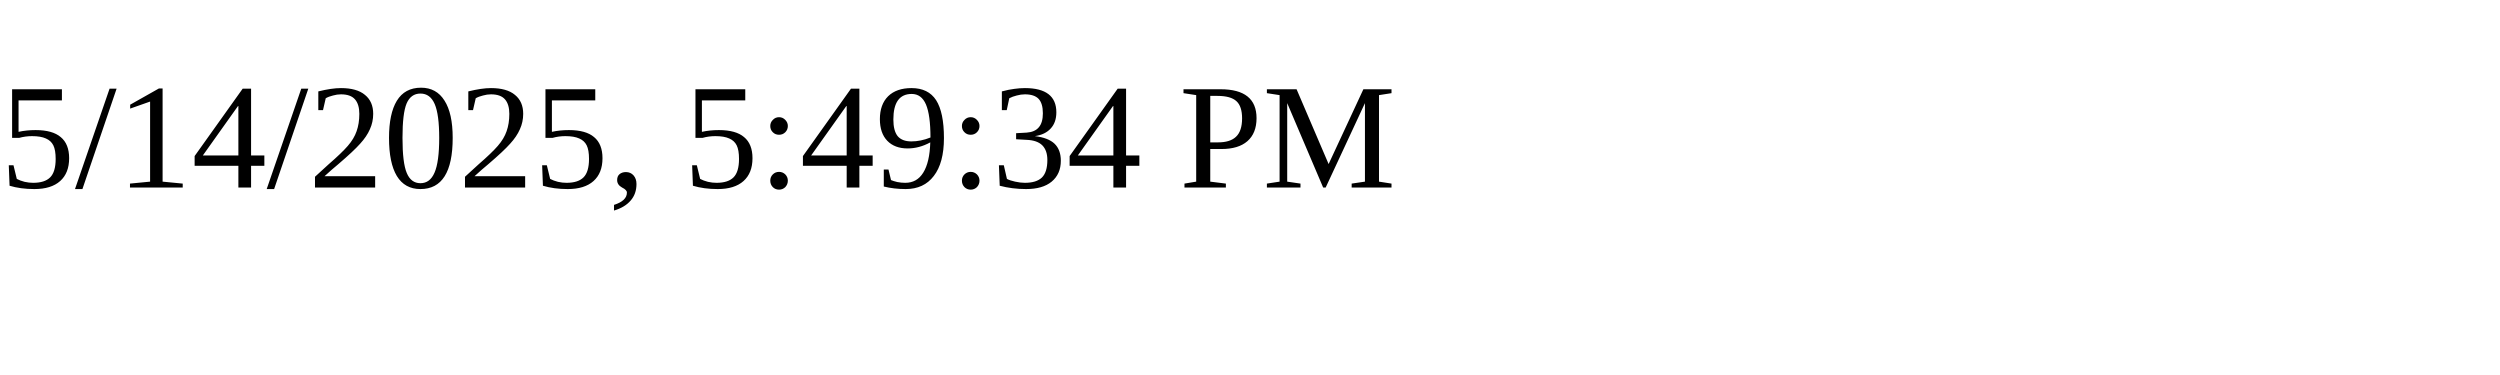
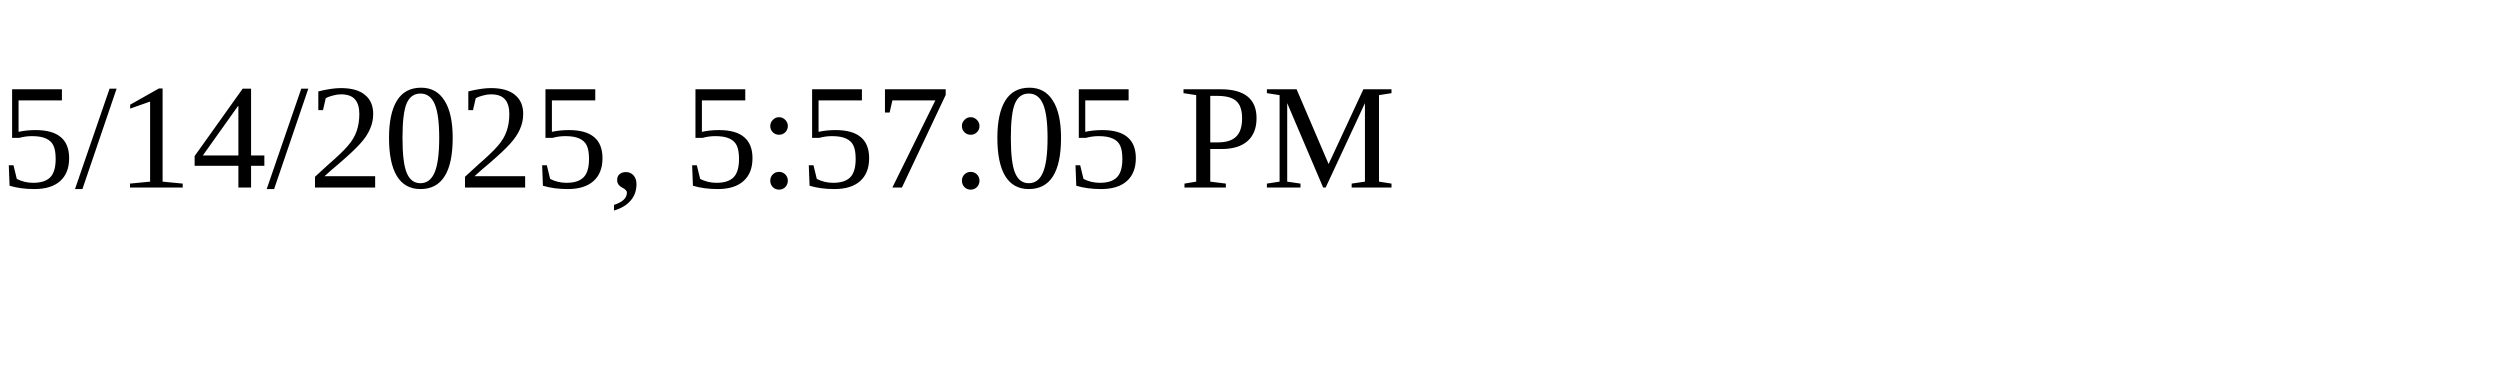
<svg xmlns="http://www.w3.org/2000/svg" height="30" width="200">
-   <text x="0" y="15">5/14/2025, 5:49:34 PM</text>
+   <text x="0" y="15">5/14/2025, 5:57:05 PM</text>
</svg>
